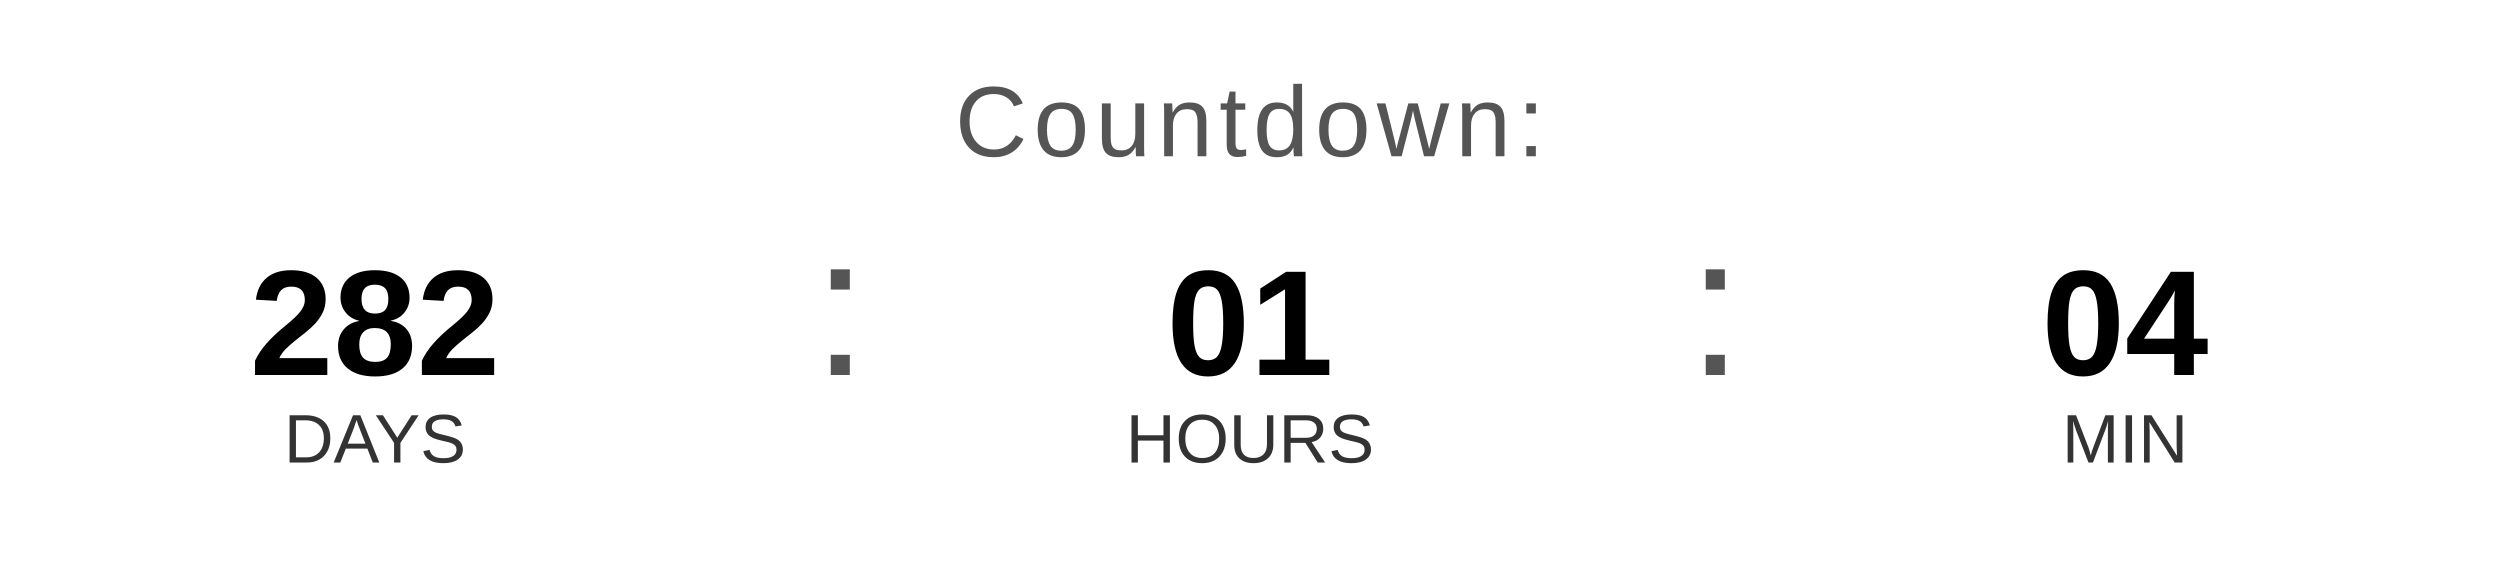
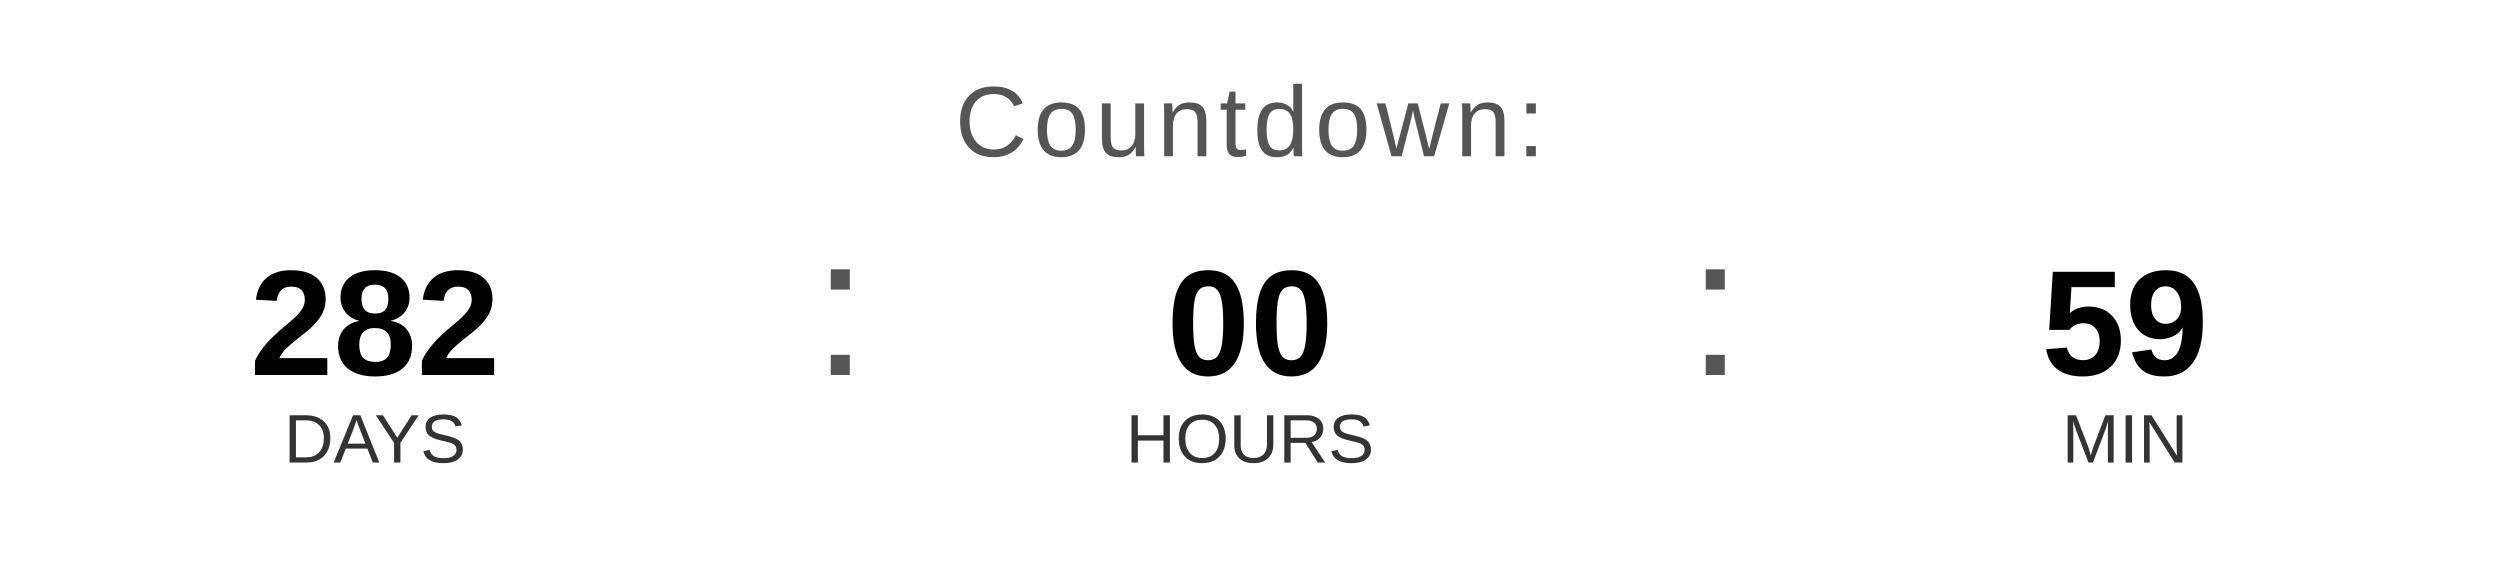
<svg xmlns="http://www.w3.org/2000/svg" width="400" height="90" viewBox="0 0 400 90">
  <text x="200" y="25" font-family="Arial, Helvetica, sans-serif" font-size="16" fill="#555555" text-anchor="middle" letter-spacing="1">
    Countdown:
  </text>
  <text x="60" y="60" font-family="Arial, Helvetica, sans-serif" font-size="24" font-weight="bold" fill="#000000" text-anchor="middle">282</text>
  <text x="60" y="74" font-family="Arial, Helvetica, sans-serif" font-size="11" fill="#333333" text-anchor="middle">DAYS</text>
  <text x="130" y="60" font-family="Arial, sans-serif" font-size="32" fill="#555555">:</text>
-   <text x="200" y="60" font-family="Arial, Helvetica, sans-serif" font-size="24" font-weight="bold" fill="#000000" text-anchor="middle">01</text>
+   <text x="200" y="60" font-family="Arial, Helvetica, sans-serif" font-size="24" font-weight="bold" fill="#000000" text-anchor="middle">00</text>
  <text x="200" y="74" font-family="Arial, Helvetica, sans-serif" font-size="11" fill="#333333" text-anchor="middle">HOURS</text>
  <text x="270" y="60" font-family="Arial, sans-serif" font-size="32" fill="#555555">:</text>
-   <text x="340" y="60" font-family="Arial, Helvetica, sans-serif" font-size="24" font-weight="bold" fill="#000000" text-anchor="middle">04</text>
+   <text x="340" y="60" font-family="Arial, Helvetica, sans-serif" font-size="24" font-weight="bold" fill="#000000" text-anchor="middle">59</text>
  <text x="340" y="74" font-family="Arial, Helvetica, sans-serif" font-size="11" fill="#333333" text-anchor="middle">MIN</text>
</svg>
